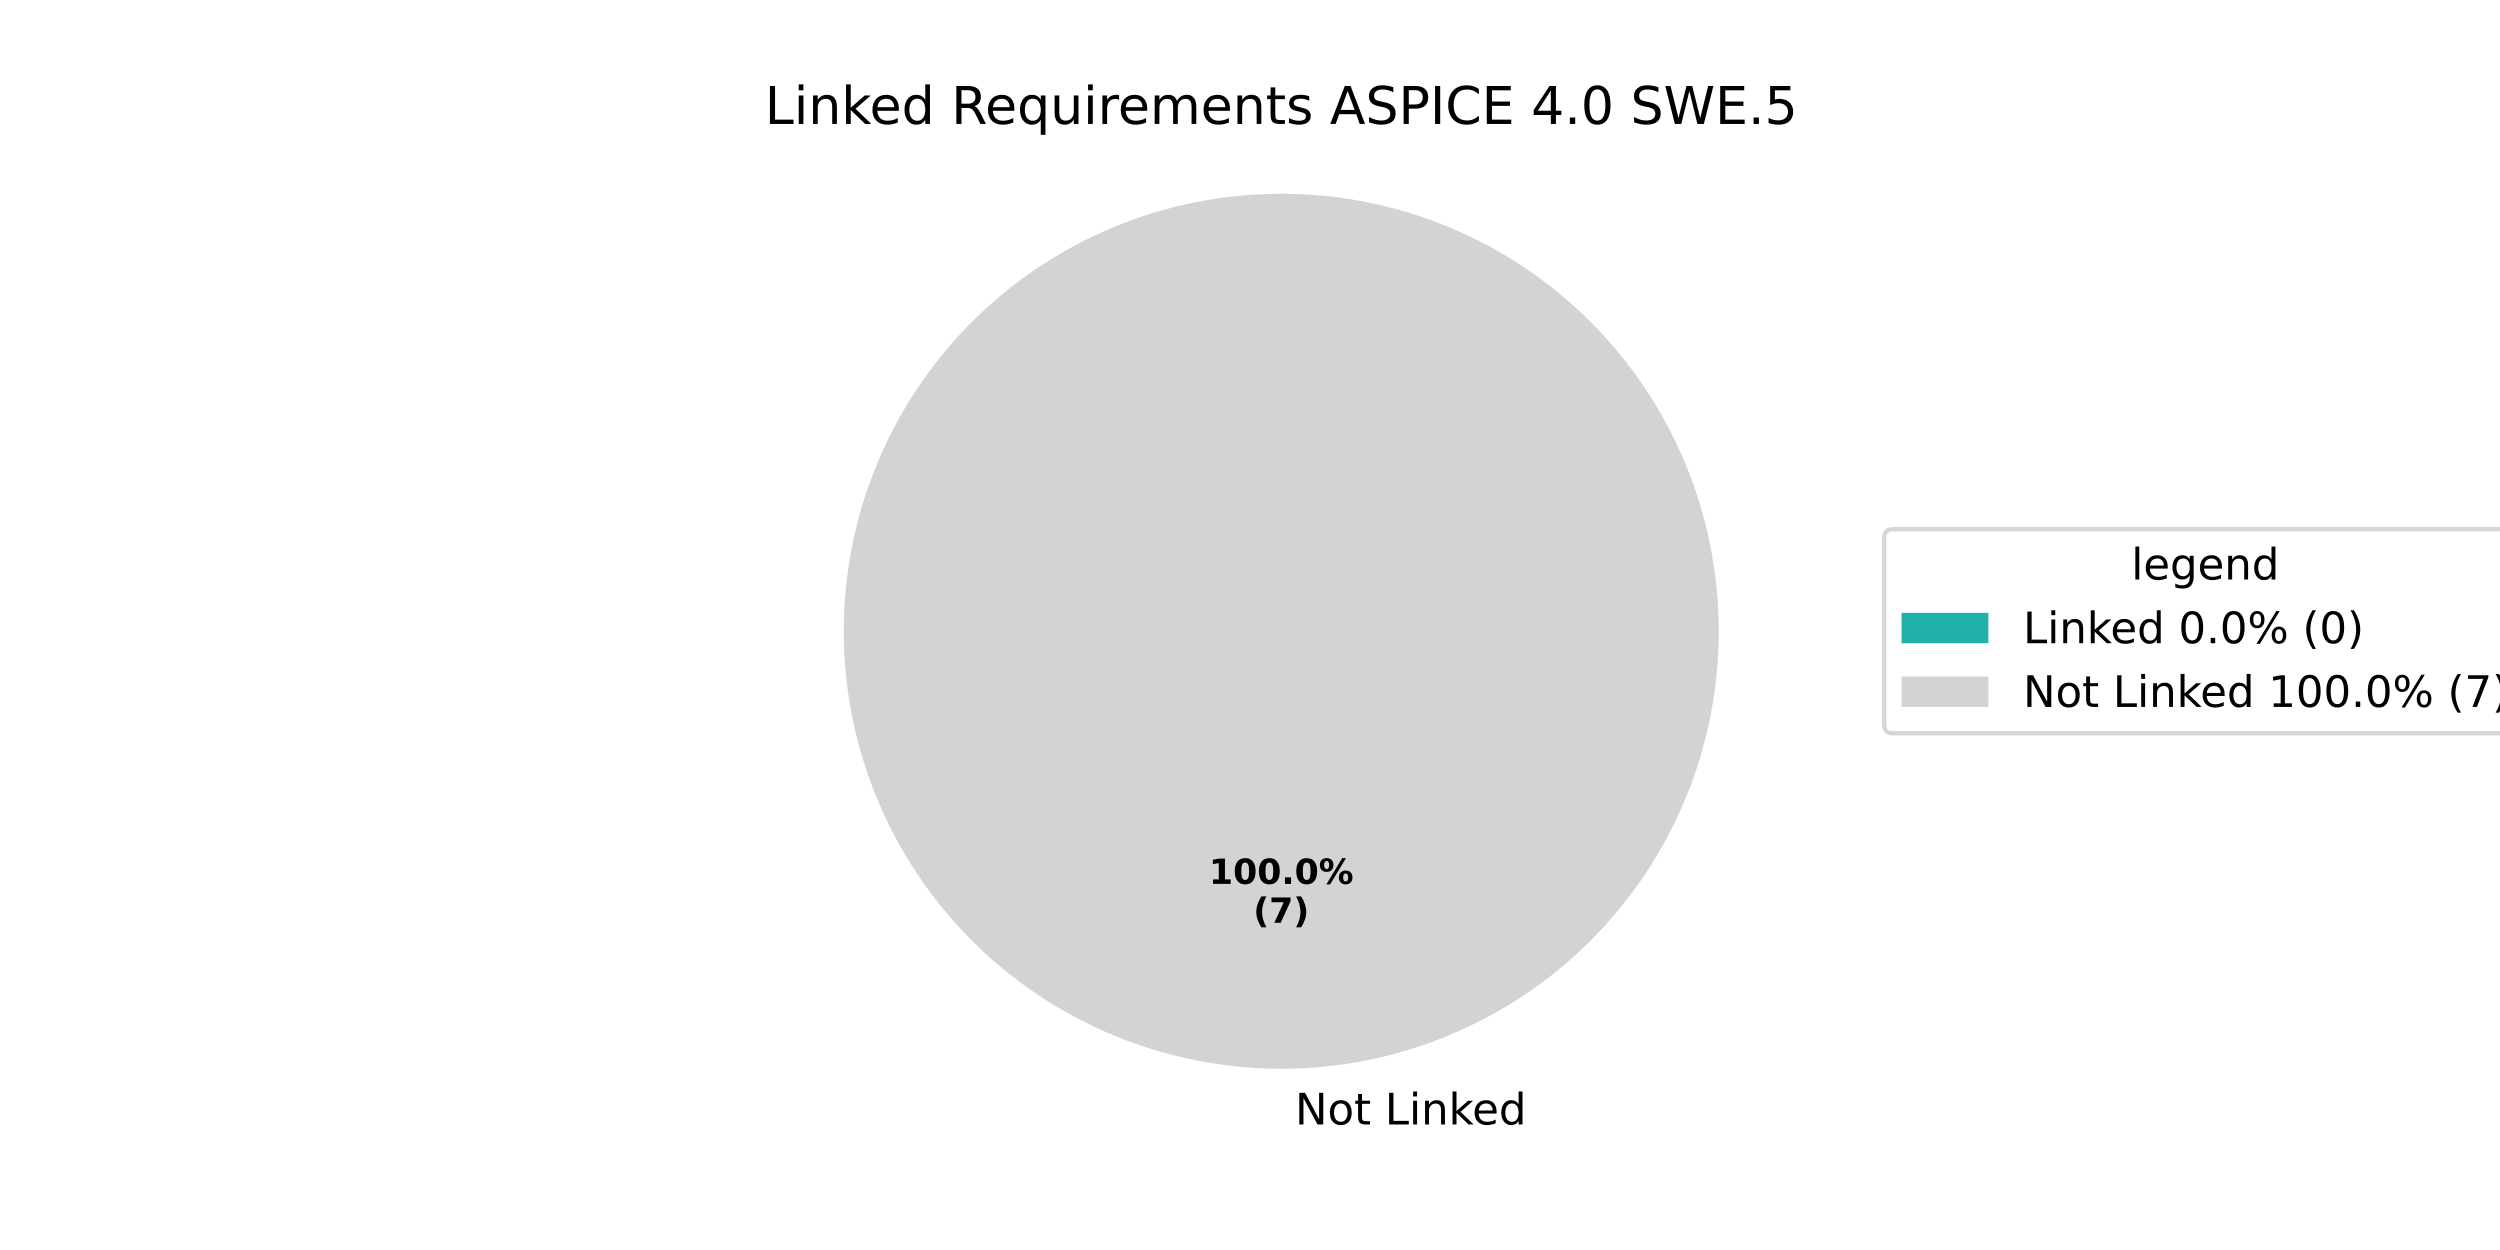
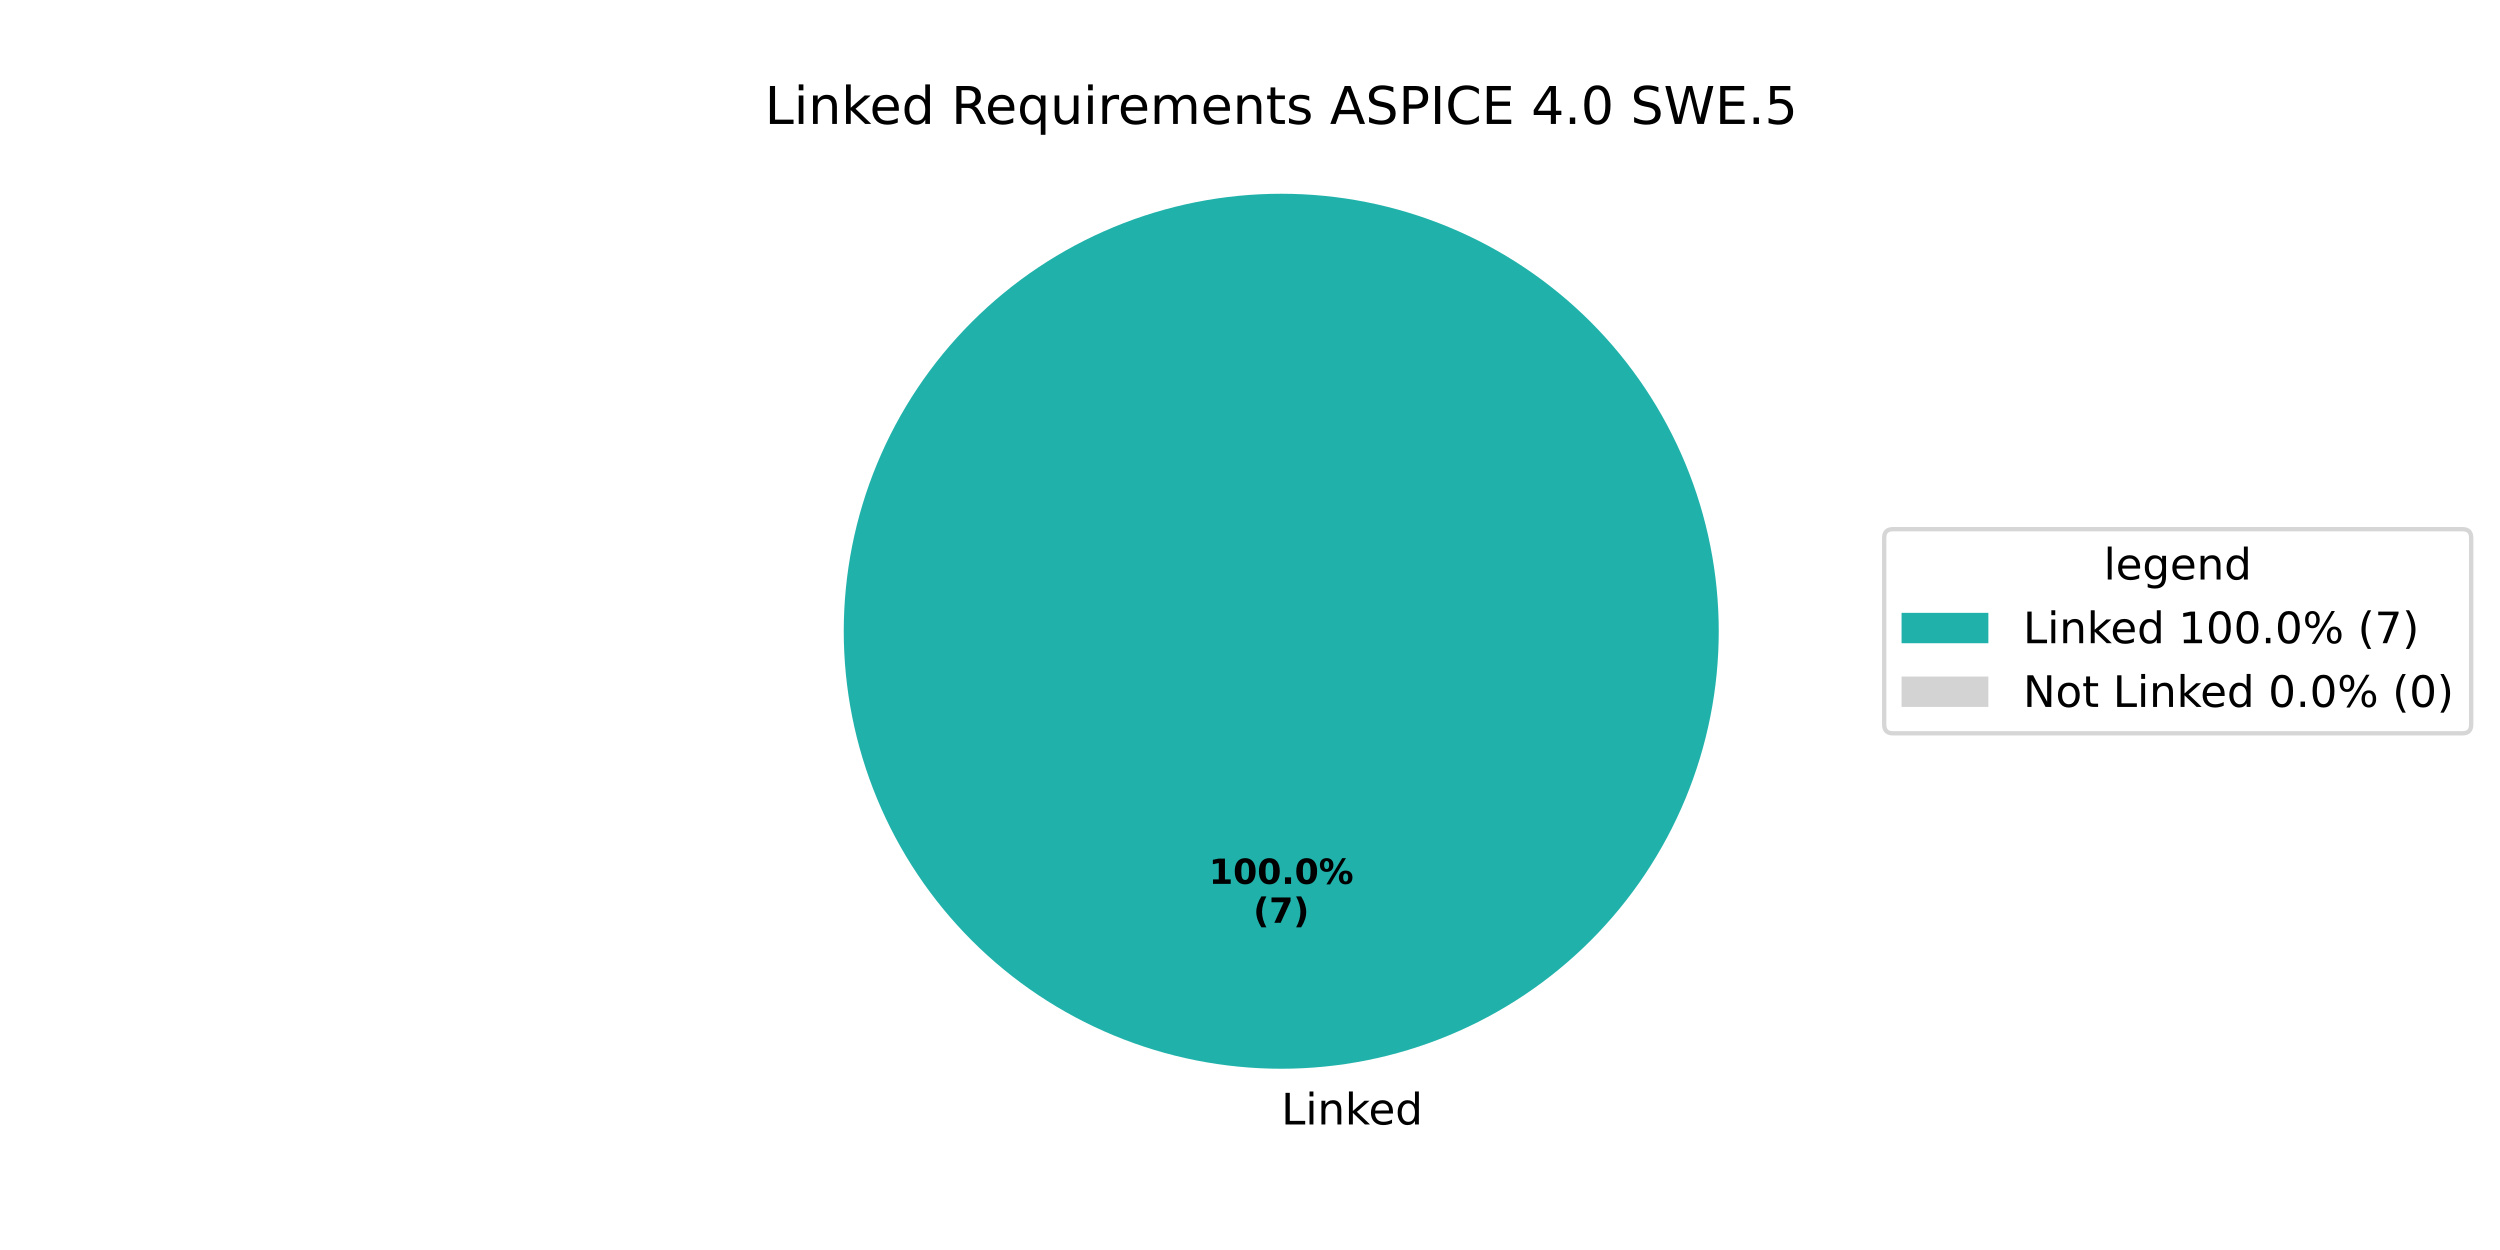
<svg xmlns="http://www.w3.org/2000/svg" xmlns:xlink="http://www.w3.org/1999/xlink" width="576pt" height="288pt" viewBox="0 0 576 288" version="1.1">
  <defs>
    <style type="text/css">*{stroke-linejoin: round; stroke-linecap: butt}</style>
  </defs>
  <g id="figure_1">
    <g id="patch_1">
      <path d="M 0 288  L 576 288  L 576 0  L 0 0  z " style="fill: #ffffff" />
    </g>
    <g id="axes_1">
      <g id="patch_2">
-         <path d="M 295.2 44.64  C 295.2 44.64 295.2 44.64 295.2 44.64  L 295.2 145.44  z " style="fill: #20b2aa" />
+         <path d="M 396 145.44  C 396 132.203 393.393 119.095 388.327 106.866  C 383.262 94.636 375.836 83.524 366.476 74.164  C 357.116 64.804 346.004 57.378 333.774 52.313  C 321.545 47.247 308.437 44.64 295.2 44.64  C 281.963 44.64 268.855 47.247 256.626 52.313  C 244.396 57.378 233.284 64.804 223.924 74.164  C 214.564 83.524 207.138 94.636 202.073 106.866  C 197.007 119.095 194.4 132.203 194.4 145.44  C 194.4 158.677 197.007 171.785 202.073 184.014  C 207.138 196.244 214.564 207.356 223.924 216.716  C 233.284 226.076 244.396 233.502 256.626 238.567  C 268.855 243.633 281.963 246.24 295.2 246.24  C 308.437 246.24 321.545 243.633 333.774 238.567  C 346.004 233.502 357.116 226.076 366.476 216.716  C 375.836 207.356 383.262 196.244 388.327 184.014  C 393.393 171.785 396 158.677 396 145.44  M 295.2 145.44  z " style="fill: #20b2aa" />
      </g>
      <g id="patch_3">
-         <path d="M 396 145.44  C 396 132.203 393.393 119.095 388.327 106.866  C 383.262 94.636 375.836 83.524 366.476 74.164  C 357.116 64.804 346.004 57.378 333.774 52.313  C 321.545 47.247 308.437 44.64 295.2 44.64  C 281.963 44.64 268.855 47.247 256.626 52.313  C 244.396 57.378 233.284 64.804 223.924 74.164  C 214.564 83.524 207.138 94.636 202.073 106.866  C 197.007 119.095 194.4 132.203 194.4 145.44  C 194.4 158.677 197.007 171.785 202.073 184.014  C 207.138 196.244 214.564 207.356 223.924 216.716  C 233.284 226.076 244.396 233.502 256.626 238.567  C 268.855 243.633 281.963 246.24 295.2 246.24  C 308.437 246.24 321.545 243.633 333.774 238.567  C 346.004 233.502 357.116 226.076 366.476 216.716  C 375.836 207.356 383.262 196.244 388.327 184.014  C 393.393 171.785 396 158.677 396 145.44  M 295.2 145.44  z " style="fill: #d3d3d3" />
+         <path d="M 295.2 44.64  C 295.2 44.64 295.2 44.64 295.2 44.64  L 295.2 145.44  z " style="fill: #d3d3d3" />
      </g>
      <g id="matplotlib.axis_1" />
      <g id="matplotlib.axis_2" />
      <g id="text_1">
        <g transform="translate(295.2 259.0794) scale(0.1 -0.1)">
          <defs>
-             <path id="DejaVuSans-20" transform="scale(0.015625)" />
-             <path id="DejaVuSans-4e" d="M 628 4666  L 1478 4666  L 3547 763  L 3547 4666  L 4159 4666  L 4159 0  L 3309 0  L 1241 3903  L 1241 0  L 628 0  L 628 4666  z " transform="scale(0.015625)" />
-             <path id="DejaVuSans-6f" d="M 1959 3097  Q 1497 3097 1228 2736  Q 959 2375 959 1747  Q 959 1119 1226 758  Q 1494 397 1959 397  Q 2419 397 2687 759  Q 2956 1122 2956 1747  Q 2956 2369 2687 2733  Q 2419 3097 1959 3097  z M 1959 3584  Q 2709 3584 3137 3096  Q 3566 2609 3566 1747  Q 3566 888 3137 398  Q 2709 -91 1959 -91  Q 1206 -91 779 398  Q 353 888 353 1747  Q 353 2609 779 3096  Q 1206 3584 1959 3584  z " transform="scale(0.015625)" />
-             <path id="DejaVuSans-74" d="M 1172 4494  L 1172 3500  L 2356 3500  L 2356 3053  L 1172 3053  L 1172 1153  Q 1172 725 1289 603  Q 1406 481 1766 481  L 2356 481  L 2356 0  L 1766 0  Q 1100 0 847 248  Q 594 497 594 1153  L 594 3053  L 172 3053  L 172 3500  L 594 3500  L 594 4494  L 1172 4494  z " transform="scale(0.015625)" />
            <path id="DejaVuSans-4c" d="M 628 4666  L 1259 4666  L 1259 531  L 3531 531  L 3531 0  L 628 0  L 628 4666  z " transform="scale(0.015625)" />
            <path id="DejaVuSans-69" d="M 603 3500  L 1178 3500  L 1178 0  L 603 0  L 603 3500  z M 603 4863  L 1178 4863  L 1178 4134  L 603 4134  L 603 4863  z " transform="scale(0.015625)" />
            <path id="DejaVuSans-6e" d="M 3513 2113  L 3513 0  L 2938 0  L 2938 2094  Q 2938 2591 2744 2837  Q 2550 3084 2163 3084  Q 1697 3084 1428 2787  Q 1159 2491 1159 1978  L 1159 0  L 581 0  L 581 3500  L 1159 3500  L 1159 2956  Q 1366 3272 1645 3428  Q 1925 3584 2291 3584  Q 2894 3584 3203 3211  Q 3513 2838 3513 2113  z " transform="scale(0.015625)" />
            <path id="DejaVuSans-6b" d="M 581 4863  L 1159 4863  L 1159 1991  L 2875 3500  L 3609 3500  L 1753 1863  L 3688 0  L 2938 0  L 1159 1709  L 1159 0  L 581 0  L 581 4863  z " transform="scale(0.015625)" />
            <path id="DejaVuSans-65" d="M 3597 1894  L 3597 1613  L 953 1613  Q 991 1019 1311 708  Q 1631 397 2203 397  Q 2534 397 2845 478  Q 3156 559 3463 722  L 3463 178  Q 3153 47 2828 -22  Q 2503 -91 2169 -91  Q 1331 -91 842 396  Q 353 884 353 1716  Q 353 2575 817 3079  Q 1281 3584 2069 3584  Q 2775 3584 3186 3129  Q 3597 2675 3597 1894  z M 3022 2063  Q 3016 2534 2758 2815  Q 2500 3097 2075 3097  Q 1594 3097 1305 2825  Q 1016 2553 972 2059  L 3022 2063  z " transform="scale(0.015625)" />
            <path id="DejaVuSans-64" d="M 2906 2969  L 2906 4863  L 3481 4863  L 3481 0  L 2906 0  L 2906 525  Q 2725 213 2448 61  Q 2172 -91 1784 -91  Q 1150 -91 751 415  Q 353 922 353 1747  Q 353 2572 751 3078  Q 1150 3584 1784 3584  Q 2172 3584 2448 3432  Q 2725 3281 2906 2969  z M 947 1747  Q 947 1113 1208 752  Q 1469 391 1925 391  Q 2381 391 2643 752  Q 2906 1113 2906 1747  Q 2906 2381 2643 2742  Q 2381 3103 1925 3103  Q 1469 3103 1208 2742  Q 947 2381 947 1747  z " transform="scale(0.015625)" />
          </defs>
-           <use xlink:href="#DejaVuSans-20" />
-           <use xlink:href="#DejaVuSans-4e" transform="translate(31.78711 0)" />
-           <use xlink:href="#DejaVuSans-6f" transform="translate(106.5918 0)" />
-           <use xlink:href="#DejaVuSans-74" transform="translate(167.7734 0)" />
-           <use xlink:href="#DejaVuSans-20" transform="translate(206.9824 0)" />
-           <use xlink:href="#DejaVuSans-4c" transform="translate(238.7695 0)" />
-           <use xlink:href="#DejaVuSans-69" transform="translate(294.4824 0)" />
-           <use xlink:href="#DejaVuSans-6e" transform="translate(322.2656 0)" />
-           <use xlink:href="#DejaVuSans-6b" transform="translate(385.6445 0)" />
-           <use xlink:href="#DejaVuSans-65" transform="translate(439.9297 0)" />
-           <use xlink:href="#DejaVuSans-64" transform="translate(501.4531 0)" />
+           <use xlink:href="#DejaVuSans-4c" />
+           <use xlink:href="#DejaVuSans-69" transform="translate(55.71289 0)" />
+           <use xlink:href="#DejaVuSans-6e" transform="translate(83.49609 0)" />
+           <use xlink:href="#DejaVuSans-6b" transform="translate(146.875 0)" />
+           <use xlink:href="#DejaVuSans-65" transform="translate(201.1602 0)" />
+           <use xlink:href="#DejaVuSans-64" transform="translate(262.6836 0)" />
        </g>
      </g>
      <g id="text_2">
        <g transform="translate(278.54 203.6484) scale(0.08 -0.08)">
          <defs>
            <path id="DejaVuSans-Bold-31" d="M 750 831  L 1813 831  L 1813 3847  L 722 3622  L 722 4441  L 1806 4666  L 2950 4666  L 2950 831  L 4013 831  L 4013 0  L 750 0  L 750 831  z " transform="scale(0.015625)" />
            <path id="DejaVuSans-Bold-30" d="M 2944 2338  Q 2944 3213 2780 3570  Q 2616 3928 2228 3928  Q 1841 3928 1675 3570  Q 1509 3213 1509 2338  Q 1509 1453 1675 1090  Q 1841 728 2228 728  Q 2613 728 2778 1090  Q 2944 1453 2944 2338  z M 4147 2328  Q 4147 1169 3647 539  Q 3147 -91 2228 -91  Q 1306 -91 806 539  Q 306 1169 306 2328  Q 306 3491 806 4120  Q 1306 4750 2228 4750  Q 3147 4750 3647 4120  Q 4147 3491 4147 2328  z " transform="scale(0.015625)" />
            <path id="DejaVuSans-Bold-2e" d="M 653 1209  L 1778 1209  L 1778 0  L 653 0  L 653 1209  z " transform="scale(0.015625)" />
            <path id="DejaVuSans-Bold-25" d="M 4959 1925  Q 4738 1925 4616 1733  Q 4494 1541 4494 1184  Q 4494 825 4614 633  Q 4734 441 4959 441  Q 5184 441 5303 633  Q 5422 825 5422 1184  Q 5422 1541 5301 1733  Q 5181 1925 4959 1925  z M 4959 2450  Q 5541 2450 5875 2112  Q 6209 1775 6209 1184  Q 6209 594 5875 251  Q 5541 -91 4959 -91  Q 4378 -91 4042 251  Q 3706 594 3706 1184  Q 3706 1772 4042 2111  Q 4378 2450 4959 2450  z M 2094 -91  L 1403 -91  L 4319 4750  L 5013 4750  L 2094 -91  z M 1453 4750  Q 2034 4750 2367 4411  Q 2700 4072 2700 3481  Q 2700 2891 2367 2550  Q 2034 2209 1453 2209  Q 872 2209 539 2550  Q 206 2891 206 3481  Q 206 4072 539 4411  Q 872 4750 1453 4750  z M 1453 4225  Q 1228 4225 1106 4031  Q 984 3838 984 3481  Q 984 3122 1106 2926  Q 1228 2731 1453 2731  Q 1678 2731 1798 2926  Q 1919 3122 1919 3481  Q 1919 3838 1797 4031  Q 1675 4225 1453 4225  z " transform="scale(0.015625)" />
          </defs>
          <use xlink:href="#DejaVuSans-Bold-31" />
          <use xlink:href="#DejaVuSans-Bold-30" transform="translate(69.58008 0)" />
          <use xlink:href="#DejaVuSans-Bold-30" transform="translate(139.1602 0)" />
          <use xlink:href="#DejaVuSans-Bold-2e" transform="translate(208.7402 0)" />
          <use xlink:href="#DejaVuSans-Bold-30" transform="translate(246.7285 0)" />
          <use xlink:href="#DejaVuSans-Bold-25" transform="translate(316.3086 0)" />
        </g>
        <g transform="translate(288.7606 212.6066) scale(0.08 -0.08)">
          <defs>
            <path id="DejaVuSans-Bold-28" d="M 2413 -844  L 1484 -844  Q 1006 -72 778 623  Q 550 1319 550 2003  Q 550 2688 779 3389  Q 1009 4091 1484 4856  L 2413 4856  Q 2013 4116 1813 3408  Q 1613 2700 1613 2009  Q 1613 1319 1811 609  Q 2009 -100 2413 -844  z " transform="scale(0.015625)" />
            <path id="DejaVuSans-Bold-37" d="M 428 4666  L 3944 4666  L 3944 3988  L 2125 0  L 953 0  L 2675 3781  L 428 3781  L 428 4666  z " transform="scale(0.015625)" />
            <path id="DejaVuSans-Bold-29" d="M 513 -844  Q 913 -100 1113 609  Q 1313 1319 1313 2009  Q 1313 2700 1113 3408  Q 913 4116 513 4856  L 1441 4856  Q 1916 4091 2145 3389  Q 2375 2688 2375 2003  Q 2375 1319 2147 623  Q 1919 -72 1441 -844  L 513 -844  z " transform="scale(0.015625)" />
          </defs>
          <use xlink:href="#DejaVuSans-Bold-28" />
          <use xlink:href="#DejaVuSans-Bold-37" transform="translate(45.70312 0)" />
          <use xlink:href="#DejaVuSans-Bold-29" transform="translate(115.2832 0)" />
        </g>
      </g>
      <g id="text_3">
        <g transform="translate(176.2116 28.56) scale(0.12 -0.12)">
          <defs>
+             <path id="DejaVuSans-20" transform="scale(0.015625)" />
            <path id="DejaVuSans-52" d="M 2841 2188  Q 3044 2119 3236 1894  Q 3428 1669 3622 1275  L 4263 0  L 3584 0  L 2988 1197  Q 2756 1666 2539 1819  Q 2322 1972 1947 1972  L 1259 1972  L 1259 0  L 628 0  L 628 4666  L 2053 4666  Q 2853 4666 3247 4331  Q 3641 3997 3641 3322  Q 3641 2881 3436 2590  Q 3231 2300 2841 2188  z M 1259 4147  L 1259 2491  L 2053 2491  Q 2509 2491 2742 2702  Q 2975 2913 2975 3322  Q 2975 3731 2742 3939  Q 2509 4147 2053 4147  L 1259 4147  z " transform="scale(0.015625)" />
            <path id="DejaVuSans-71" d="M 947 1747  Q 947 1113 1208 752  Q 1469 391 1925 391  Q 2381 391 2643 752  Q 2906 1113 2906 1747  Q 2906 2381 2643 2742  Q 2381 3103 1925 3103  Q 1469 3103 1208 2742  Q 947 2381 947 1747  z M 2906 525  Q 2725 213 2448 61  Q 2172 -91 1784 -91  Q 1150 -91 751 415  Q 353 922 353 1747  Q 353 2572 751 3078  Q 1150 3584 1784 3584  Q 2172 3584 2448 3432  Q 2725 3281 2906 2969  L 2906 3500  L 3481 3500  L 3481 -1331  L 2906 -1331  L 2906 525  z " transform="scale(0.015625)" />
            <path id="DejaVuSans-75" d="M 544 1381  L 544 3500  L 1119 3500  L 1119 1403  Q 1119 906 1312 657  Q 1506 409 1894 409  Q 2359 409 2629 706  Q 2900 1003 2900 1516  L 2900 3500  L 3475 3500  L 3475 0  L 2900 0  L 2900 538  Q 2691 219 2414 64  Q 2138 -91 1772 -91  Q 1169 -91 856 284  Q 544 659 544 1381  z M 1991 3584  L 1991 3584  z " transform="scale(0.015625)" />
            <path id="DejaVuSans-72" d="M 2631 2963  Q 2534 3019 2420 3045  Q 2306 3072 2169 3072  Q 1681 3072 1420 2755  Q 1159 2438 1159 1844  L 1159 0  L 581 0  L 581 3500  L 1159 3500  L 1159 2956  Q 1341 3275 1631 3429  Q 1922 3584 2338 3584  Q 2397 3584 2469 3576  Q 2541 3569 2628 3553  L 2631 2963  z " transform="scale(0.015625)" />
            <path id="DejaVuSans-6d" d="M 3328 2828  Q 3544 3216 3844 3400  Q 4144 3584 4550 3584  Q 5097 3584 5394 3201  Q 5691 2819 5691 2113  L 5691 0  L 5113 0  L 5113 2094  Q 5113 2597 4934 2840  Q 4756 3084 4391 3084  Q 3944 3084 3684 2787  Q 3425 2491 3425 1978  L 3425 0  L 2847 0  L 2847 2094  Q 2847 2600 2669 2842  Q 2491 3084 2119 3084  Q 1678 3084 1418 2786  Q 1159 2488 1159 1978  L 1159 0  L 581 0  L 581 3500  L 1159 3500  L 1159 2956  Q 1356 3278 1631 3431  Q 1906 3584 2284 3584  Q 2666 3584 2933 3390  Q 3200 3197 3328 2828  z " transform="scale(0.015625)" />
+             <path id="DejaVuSans-74" d="M 1172 4494  L 1172 3500  L 2356 3500  L 2356 3053  L 1172 3053  L 1172 1153  Q 1172 725 1289 603  Q 1406 481 1766 481  L 2356 481  L 2356 0  L 1766 0  Q 1100 0 847 248  Q 594 497 594 1153  L 594 3053  L 172 3053  L 172 3500  L 594 3500  L 594 4494  L 1172 4494  z " transform="scale(0.015625)" />
            <path id="DejaVuSans-73" d="M 2834 3397  L 2834 2853  Q 2591 2978 2328 3040  Q 2066 3103 1784 3103  Q 1356 3103 1142 2972  Q 928 2841 928 2578  Q 928 2378 1081 2264  Q 1234 2150 1697 2047  L 1894 2003  Q 2506 1872 2764 1633  Q 3022 1394 3022 966  Q 3022 478 2636 193  Q 2250 -91 1575 -91  Q 1294 -91 989 -36  Q 684 19 347 128  L 347 722  Q 666 556 975 473  Q 1284 391 1588 391  Q 1994 391 2212 530  Q 2431 669 2431 922  Q 2431 1156 2273 1281  Q 2116 1406 1581 1522  L 1381 1569  Q 847 1681 609 1914  Q 372 2147 372 2553  Q 372 3047 722 3315  Q 1072 3584 1716 3584  Q 2034 3584 2315 3537  Q 2597 3491 2834 3397  z " transform="scale(0.015625)" />
            <path id="DejaVuSans-41" d="M 2188 4044  L 1331 1722  L 3047 1722  L 2188 4044  z M 1831 4666  L 2547 4666  L 4325 0  L 3669 0  L 3244 1197  L 1141 1197  L 716 0  L 50 0  L 1831 4666  z " transform="scale(0.015625)" />
            <path id="DejaVuSans-53" d="M 3425 4513  L 3425 3897  Q 3066 4069 2747 4153  Q 2428 4238 2131 4238  Q 1616 4238 1336 4038  Q 1056 3838 1056 3469  Q 1056 3159 1242 3001  Q 1428 2844 1947 2747  L 2328 2669  Q 3034 2534 3370 2195  Q 3706 1856 3706 1288  Q 3706 609 3251 259  Q 2797 -91 1919 -91  Q 1588 -91 1214 -16  Q 841 59 441 206  L 441 856  Q 825 641 1194 531  Q 1563 422 1919 422  Q 2459 422 2753 634  Q 3047 847 3047 1241  Q 3047 1584 2836 1778  Q 2625 1972 2144 2069  L 1759 2144  Q 1053 2284 737 2584  Q 422 2884 422 3419  Q 422 4038 858 4394  Q 1294 4750 2059 4750  Q 2388 4750 2728 4690  Q 3069 4631 3425 4513  z " transform="scale(0.015625)" />
            <path id="DejaVuSans-50" d="M 1259 4147  L 1259 2394  L 2053 2394  Q 2494 2394 2734 2622  Q 2975 2850 2975 3272  Q 2975 3691 2734 3919  Q 2494 4147 2053 4147  L 1259 4147  z M 628 4666  L 2053 4666  Q 2838 4666 3239 4311  Q 3641 3956 3641 3272  Q 3641 2581 3239 2228  Q 2838 1875 2053 1875  L 1259 1875  L 1259 0  L 628 0  L 628 4666  z " transform="scale(0.015625)" />
            <path id="DejaVuSans-49" d="M 628 4666  L 1259 4666  L 1259 0  L 628 0  L 628 4666  z " transform="scale(0.015625)" />
            <path id="DejaVuSans-43" d="M 4122 4306  L 4122 3641  Q 3803 3938 3442 4084  Q 3081 4231 2675 4231  Q 1875 4231 1450 3742  Q 1025 3253 1025 2328  Q 1025 1406 1450 917  Q 1875 428 2675 428  Q 3081 428 3442 575  Q 3803 722 4122 1019  L 4122 359  Q 3791 134 3420 21  Q 3050 -91 2638 -91  Q 1578 -91 968 557  Q 359 1206 359 2328  Q 359 3453 968 4101  Q 1578 4750 2638 4750  Q 3056 4750 3426 4639  Q 3797 4528 4122 4306  z " transform="scale(0.015625)" />
            <path id="DejaVuSans-45" d="M 628 4666  L 3578 4666  L 3578 4134  L 1259 4134  L 1259 2753  L 3481 2753  L 3481 2222  L 1259 2222  L 1259 531  L 3634 531  L 3634 0  L 628 0  L 628 4666  z " transform="scale(0.015625)" />
            <path id="DejaVuSans-34" d="M 2419 4116  L 825 1625  L 2419 1625  L 2419 4116  z M 2253 4666  L 3047 4666  L 3047 1625  L 3713 1625  L 3713 1100  L 3047 1100  L 3047 0  L 2419 0  L 2419 1100  L 313 1100  L 313 1709  L 2253 4666  z " transform="scale(0.015625)" />
            <path id="DejaVuSans-2e" d="M 684 794  L 1344 794  L 1344 0  L 684 0  L 684 794  z " transform="scale(0.015625)" />
            <path id="DejaVuSans-30" d="M 2034 4250  Q 1547 4250 1301 3770  Q 1056 3291 1056 2328  Q 1056 1369 1301 889  Q 1547 409 2034 409  Q 2525 409 2770 889  Q 3016 1369 3016 2328  Q 3016 3291 2770 3770  Q 2525 4250 2034 4250  z M 2034 4750  Q 2819 4750 3233 4129  Q 3647 3509 3647 2328  Q 3647 1150 3233 529  Q 2819 -91 2034 -91  Q 1250 -91 836 529  Q 422 1150 422 2328  Q 422 3509 836 4129  Q 1250 4750 2034 4750  z " transform="scale(0.015625)" />
            <path id="DejaVuSans-57" d="M 213 4666  L 850 4666  L 1831 722  L 2809 4666  L 3519 4666  L 4500 722  L 5478 4666  L 6119 4666  L 4947 0  L 4153 0  L 3169 4050  L 2175 0  L 1381 0  L 213 4666  z " transform="scale(0.015625)" />
            <path id="DejaVuSans-35" d="M 691 4666  L 3169 4666  L 3169 4134  L 1269 4134  L 1269 2991  Q 1406 3038 1543 3061  Q 1681 3084 1819 3084  Q 2600 3084 3056 2656  Q 3513 2228 3513 1497  Q 3513 744 3044 326  Q 2575 -91 1722 -91  Q 1428 -91 1123 -41  Q 819 9 494 109  L 494 744  Q 775 591 1075 516  Q 1375 441 1709 441  Q 2250 441 2565 725  Q 2881 1009 2881 1497  Q 2881 1984 2565 2268  Q 2250 2553 1709 2553  Q 1456 2553 1204 2497  Q 953 2441 691 2322  L 691 4666  z " transform="scale(0.015625)" />
          </defs>
          <use xlink:href="#DejaVuSans-4c" />
          <use xlink:href="#DejaVuSans-69" transform="translate(55.71289 0)" />
          <use xlink:href="#DejaVuSans-6e" transform="translate(83.49609 0)" />
          <use xlink:href="#DejaVuSans-6b" transform="translate(146.875 0)" />
          <use xlink:href="#DejaVuSans-65" transform="translate(201.1602 0)" />
          <use xlink:href="#DejaVuSans-64" transform="translate(262.6836 0)" />
          <use xlink:href="#DejaVuSans-20" transform="translate(326.1602 0)" />
          <use xlink:href="#DejaVuSans-52" transform="translate(357.9473 0)" />
          <use xlink:href="#DejaVuSans-65" transform="translate(422.9297 0)" />
          <use xlink:href="#DejaVuSans-71" transform="translate(484.4531 0)" />
          <use xlink:href="#DejaVuSans-75" transform="translate(547.9297 0)" />
          <use xlink:href="#DejaVuSans-69" transform="translate(611.3086 0)" />
          <use xlink:href="#DejaVuSans-72" transform="translate(639.0918 0)" />
          <use xlink:href="#DejaVuSans-65" transform="translate(677.9551 0)" />
          <use xlink:href="#DejaVuSans-6d" transform="translate(739.4785 0)" />
          <use xlink:href="#DejaVuSans-65" transform="translate(836.8906 0)" />
          <use xlink:href="#DejaVuSans-6e" transform="translate(898.4141 0)" />
          <use xlink:href="#DejaVuSans-74" transform="translate(961.793 0)" />
          <use xlink:href="#DejaVuSans-73" transform="translate(1001.002 0)" />
          <use xlink:href="#DejaVuSans-20" transform="translate(1053.102 0)" />
          <use xlink:href="#DejaVuSans-41" transform="translate(1084.889 0)" />
          <use xlink:href="#DejaVuSans-53" transform="translate(1153.297 0)" />
          <use xlink:href="#DejaVuSans-50" transform="translate(1216.773 0)" />
          <use xlink:href="#DejaVuSans-49" transform="translate(1277.076 0)" />
          <use xlink:href="#DejaVuSans-43" transform="translate(1306.568 0)" />
          <use xlink:href="#DejaVuSans-45" transform="translate(1376.393 0)" />
          <use xlink:href="#DejaVuSans-20" transform="translate(1439.576 0)" />
          <use xlink:href="#DejaVuSans-34" transform="translate(1471.363 0)" />
          <use xlink:href="#DejaVuSans-2e" transform="translate(1534.986 0)" />
          <use xlink:href="#DejaVuSans-30" transform="translate(1566.773 0)" />
          <use xlink:href="#DejaVuSans-20" transform="translate(1630.396 0)" />
          <use xlink:href="#DejaVuSans-53" transform="translate(1662.184 0)" />
          <use xlink:href="#DejaVuSans-57" transform="translate(1725.66 0)" />
          <use xlink:href="#DejaVuSans-45" transform="translate(1824.537 0)" />
          <use xlink:href="#DejaVuSans-2e" transform="translate(1887.721 0)" />
          <use xlink:href="#DejaVuSans-35" transform="translate(1919.508 0)" />
        </g>
      </g>
      <g id="legend_1">
        <g id="patch_4">
-           <path d="M 436.12 168.957  L 580.087 168.957  Q 582.087 168.957 582.087 166.957  L 582.087 123.923  Q 582.087 121.923 580.087 121.923  L 436.12 121.923  Q 434.12 121.923 434.12 123.923  L 434.12 166.957  Q 434.12 168.957 436.12 168.957  z " style="fill: #ffffff; opacity: 0.8; stroke: #cccccc; stroke-linejoin: miter" />
+           <path d="M 436.12 168.957  L 567.362 168.957  Q 569.362 168.957 569.362 166.957  L 569.362 123.923  Q 569.362 121.923 567.362 121.923  L 436.12 121.923  Q 434.12 121.923 434.12 123.923  L 434.12 166.957  Q 434.12 168.957 436.12 168.957  z " style="fill: #ffffff; opacity: 0.8; stroke: #cccccc; stroke-linejoin: miter" />
        </g>
        <g id="text_4">
-           <g transform="translate(491.0442 133.5213) scale(0.1 -0.1)">
+           <g transform="translate(484.6817 133.5213) scale(0.1 -0.1)">
            <defs>
              <path id="DejaVuSans-6c" d="M 603 4863  L 1178 4863  L 1178 0  L 603 0  L 603 4863  z " transform="scale(0.015625)" />
              <path id="DejaVuSans-67" d="M 2906 1791  Q 2906 2416 2648 2759  Q 2391 3103 1925 3103  Q 1463 3103 1205 2759  Q 947 2416 947 1791  Q 947 1169 1205 825  Q 1463 481 1925 481  Q 2391 481 2648 825  Q 2906 1169 2906 1791  z M 3481 434  Q 3481 -459 3084 -895  Q 2688 -1331 1869 -1331  Q 1566 -1331 1297 -1286  Q 1028 -1241 775 -1147  L 775 -588  Q 1028 -725 1275 -790  Q 1522 -856 1778 -856  Q 2344 -856 2625 -561  Q 2906 -266 2906 331  L 2906 616  Q 2728 306 2450 153  Q 2172 0 1784 0  Q 1141 0 747 490  Q 353 981 353 1791  Q 353 2603 747 3093  Q 1141 3584 1784 3584  Q 2172 3584 2450 3431  Q 2728 3278 2906 2969  L 2906 3500  L 3481 3500  L 3481 434  z " transform="scale(0.015625)" />
            </defs>
            <use xlink:href="#DejaVuSans-6c" />
            <use xlink:href="#DejaVuSans-65" transform="translate(27.7832 0)" />
            <use xlink:href="#DejaVuSans-67" transform="translate(89.30664 0)" />
            <use xlink:href="#DejaVuSans-65" transform="translate(152.7832 0)" />
            <use xlink:href="#DejaVuSans-6e" transform="translate(214.3066 0)" />
            <use xlink:href="#DejaVuSans-64" transform="translate(277.6855 0)" />
          </g>
        </g>
        <g id="patch_5">
          <path d="M 438.12 148.199  L 458.12 148.199  L 458.12 141.199  L 438.12 141.199  z " style="fill: #20b2aa" />
        </g>
        <g id="text_5">
          <g transform="translate(466.12 148.1994) scale(0.1 -0.1)">
            <defs>
+               <path id="DejaVuSans-31" d="M 794 531  L 1825 531  L 1825 4091  L 703 3866  L 703 4441  L 1819 4666  L 2450 4666  L 2450 531  L 3481 531  L 3481 0  L 794 0  L 794 531  z " transform="scale(0.015625)" />
              <path id="DejaVuSans-25" d="M 4653 2053  Q 4381 2053 4226 1822  Q 4072 1591 4072 1178  Q 4072 772 4226 539  Q 4381 306 4653 306  Q 4919 306 5073 539  Q 5228 772 5228 1178  Q 5228 1588 5073 1820  Q 4919 2053 4653 2053  z M 4653 2450  Q 5147 2450 5437 2106  Q 5728 1763 5728 1178  Q 5728 594 5436 251  Q 5144 -91 4653 -91  Q 4153 -91 3862 251  Q 3572 594 3572 1178  Q 3572 1766 3864 2108  Q 4156 2450 4653 2450  z M 1428 4353  Q 1159 4353 1004 4120  Q 850 3888 850 3481  Q 850 3069 1003 2837  Q 1156 2606 1428 2606  Q 1700 2606 1854 2837  Q 2009 3069 2009 3481  Q 2009 3884 1853 4118  Q 1697 4353 1428 4353  z M 4250 4750  L 4750 4750  L 1831 -91  L 1331 -91  L 4250 4750  z M 1428 4750  Q 1922 4750 2215 4408  Q 2509 4066 2509 3481  Q 2509 2891 2217 2550  Q 1925 2209 1428 2209  Q 931 2209 642 2551  Q 353 2894 353 3481  Q 353 4063 643 4406  Q 934 4750 1428 4750  z " transform="scale(0.015625)" />
              <path id="DejaVuSans-28" d="M 1984 4856  Q 1566 4138 1362 3434  Q 1159 2731 1159 2009  Q 1159 1288 1364 580  Q 1569 -128 1984 -844  L 1484 -844  Q 1016 -109 783 600  Q 550 1309 550 2009  Q 550 2706 781 3412  Q 1013 4119 1484 4856  L 1984 4856  z " transform="scale(0.015625)" />
+               <path id="DejaVuSans-37" d="M 525 4666  L 3525 4666  L 3525 4397  L 1831 0  L 1172 0  L 2766 4134  L 525 4134  L 525 4666  z " transform="scale(0.015625)" />
              <path id="DejaVuSans-29" d="M 513 4856  L 1013 4856  Q 1481 4119 1714 3412  Q 1947 2706 1947 2009  Q 1947 1309 1714 600  Q 1481 -109 1013 -844  L 513 -844  Q 928 -128 1133 580  Q 1338 1288 1338 2009  Q 1338 2731 1133 3434  Q 928 4138 513 4856  z " transform="scale(0.015625)" />
            </defs>
            <use xlink:href="#DejaVuSans-4c" />
            <use xlink:href="#DejaVuSans-69" transform="translate(55.71289 0)" />
            <use xlink:href="#DejaVuSans-6e" transform="translate(83.49609 0)" />
            <use xlink:href="#DejaVuSans-6b" transform="translate(146.875 0)" />
            <use xlink:href="#DejaVuSans-65" transform="translate(201.1602 0)" />
            <use xlink:href="#DejaVuSans-64" transform="translate(262.6836 0)" />
            <use xlink:href="#DejaVuSans-20" transform="translate(326.1602 0)" />
-             <use xlink:href="#DejaVuSans-30" transform="translate(357.9473 0)" />
-             <use xlink:href="#DejaVuSans-2e" transform="translate(421.5703 0)" />
-             <use xlink:href="#DejaVuSans-30" transform="translate(453.3574 0)" />
-             <use xlink:href="#DejaVuSans-25" transform="translate(516.9805 0)" />
-             <use xlink:href="#DejaVuSans-20" transform="translate(612 0)" />
-             <use xlink:href="#DejaVuSans-28" transform="translate(643.7871 0)" />
-             <use xlink:href="#DejaVuSans-30" transform="translate(682.8008 0)" />
-             <use xlink:href="#DejaVuSans-29" transform="translate(746.4238 0)" />
+             <use xlink:href="#DejaVuSans-31" transform="translate(357.9473 0)" />
+             <use xlink:href="#DejaVuSans-30" transform="translate(421.5703 0)" />
+             <use xlink:href="#DejaVuSans-30" transform="translate(485.1934 0)" />
+             <use xlink:href="#DejaVuSans-2e" transform="translate(548.8164 0)" />
+             <use xlink:href="#DejaVuSans-30" transform="translate(580.6035 0)" />
+             <use xlink:href="#DejaVuSans-25" transform="translate(644.2266 0)" />
+             <use xlink:href="#DejaVuSans-20" transform="translate(739.2461 0)" />
+             <use xlink:href="#DejaVuSans-28" transform="translate(771.0332 0)" />
+             <use xlink:href="#DejaVuSans-37" transform="translate(810.0469 0)" />
+             <use xlink:href="#DejaVuSans-29" transform="translate(873.6699 0)" />
          </g>
        </g>
        <g id="patch_6">
          <path d="M 438.12 162.877  L 458.12 162.877  L 458.12 155.877  L 438.12 155.877  z " style="fill: #d3d3d3" />
        </g>
        <g id="text_6">
          <g transform="translate(466.12 162.8775) scale(0.1 -0.1)">
            <defs>
-               <path id="DejaVuSans-31" d="M 794 531  L 1825 531  L 1825 4091  L 703 3866  L 703 4441  L 1819 4666  L 2450 4666  L 2450 531  L 3481 531  L 3481 0  L 794 0  L 794 531  z " transform="scale(0.015625)" />
-               <path id="DejaVuSans-37" d="M 525 4666  L 3525 4666  L 3525 4397  L 1831 0  L 1172 0  L 2766 4134  L 525 4134  L 525 4666  z " transform="scale(0.015625)" />
+               <path id="DejaVuSans-4e" d="M 628 4666  L 1478 4666  L 3547 763  L 3547 4666  L 4159 4666  L 4159 0  L 3309 0  L 1241 3903  L 1241 0  L 628 0  L 628 4666  z " transform="scale(0.015625)" />
+               <path id="DejaVuSans-6f" d="M 1959 3097  Q 1497 3097 1228 2736  Q 959 2375 959 1747  Q 959 1119 1226 758  Q 1494 397 1959 397  Q 2419 397 2687 759  Q 2956 1122 2956 1747  Q 2956 2369 2687 2733  Q 2419 3097 1959 3097  z M 1959 3584  Q 2709 3584 3137 3096  Q 3566 2609 3566 1747  Q 3566 888 3137 398  Q 2709 -91 1959 -91  Q 1206 -91 779 398  Q 353 888 353 1747  Q 353 2609 779 3096  Q 1206 3584 1959 3584  z " transform="scale(0.015625)" />
            </defs>
            <use xlink:href="#DejaVuSans-4e" />
            <use xlink:href="#DejaVuSans-6f" transform="translate(74.80469 0)" />
            <use xlink:href="#DejaVuSans-74" transform="translate(135.9863 0)" />
            <use xlink:href="#DejaVuSans-20" transform="translate(175.1953 0)" />
            <use xlink:href="#DejaVuSans-4c" transform="translate(206.9824 0)" />
            <use xlink:href="#DejaVuSans-69" transform="translate(262.6953 0)" />
            <use xlink:href="#DejaVuSans-6e" transform="translate(290.4785 0)" />
            <use xlink:href="#DejaVuSans-6b" transform="translate(353.8574 0)" />
            <use xlink:href="#DejaVuSans-65" transform="translate(408.1426 0)" />
            <use xlink:href="#DejaVuSans-64" transform="translate(469.666 0)" />
            <use xlink:href="#DejaVuSans-20" transform="translate(533.1426 0)" />
-             <use xlink:href="#DejaVuSans-31" transform="translate(564.9297 0)" />
-             <use xlink:href="#DejaVuSans-30" transform="translate(628.5527 0)" />
-             <use xlink:href="#DejaVuSans-30" transform="translate(692.1758 0)" />
-             <use xlink:href="#DejaVuSans-2e" transform="translate(755.7988 0)" />
-             <use xlink:href="#DejaVuSans-30" transform="translate(787.5859 0)" />
-             <use xlink:href="#DejaVuSans-25" transform="translate(851.209 0)" />
-             <use xlink:href="#DejaVuSans-20" transform="translate(946.2285 0)" />
-             <use xlink:href="#DejaVuSans-28" transform="translate(978.0156 0)" />
-             <use xlink:href="#DejaVuSans-37" transform="translate(1017.029 0)" />
-             <use xlink:href="#DejaVuSans-29" transform="translate(1080.652 0)" />
+             <use xlink:href="#DejaVuSans-30" transform="translate(564.9297 0)" />
+             <use xlink:href="#DejaVuSans-2e" transform="translate(628.5527 0)" />
+             <use xlink:href="#DejaVuSans-30" transform="translate(660.3398 0)" />
+             <use xlink:href="#DejaVuSans-25" transform="translate(723.9629 0)" />
+             <use xlink:href="#DejaVuSans-20" transform="translate(818.9824 0)" />
+             <use xlink:href="#DejaVuSans-28" transform="translate(850.7695 0)" />
+             <use xlink:href="#DejaVuSans-30" transform="translate(889.7832 0)" />
+             <use xlink:href="#DejaVuSans-29" transform="translate(953.4062 0)" />
          </g>
        </g>
      </g>
    </g>
  </g>
</svg>
